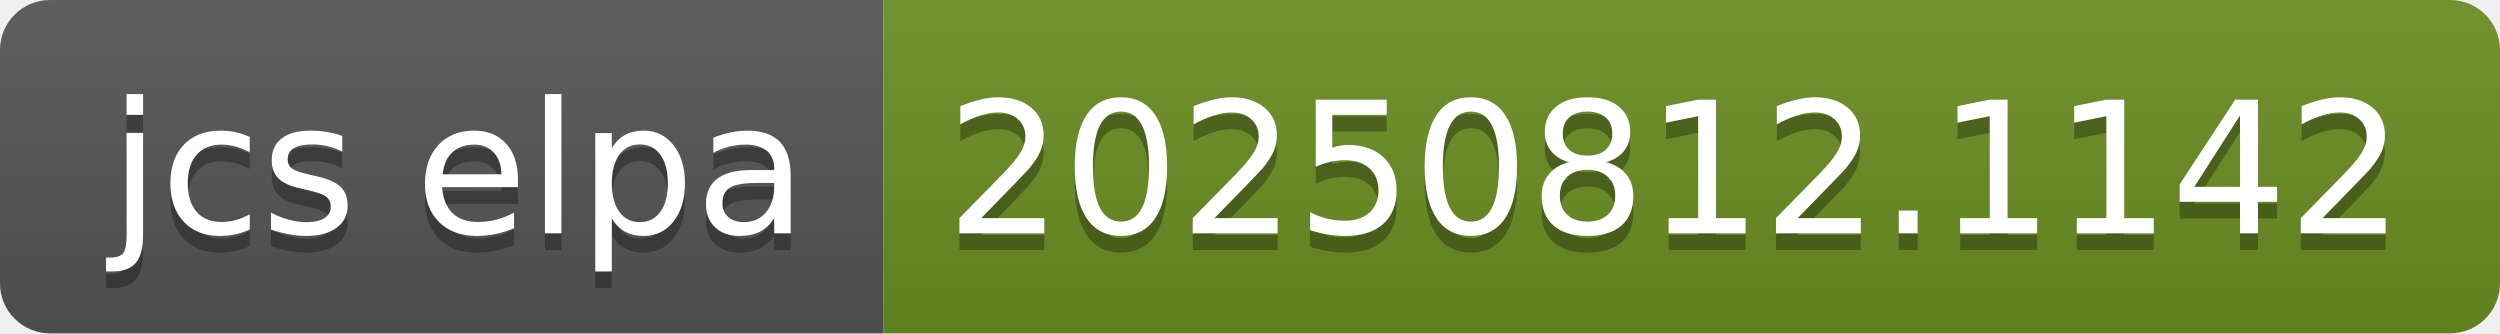
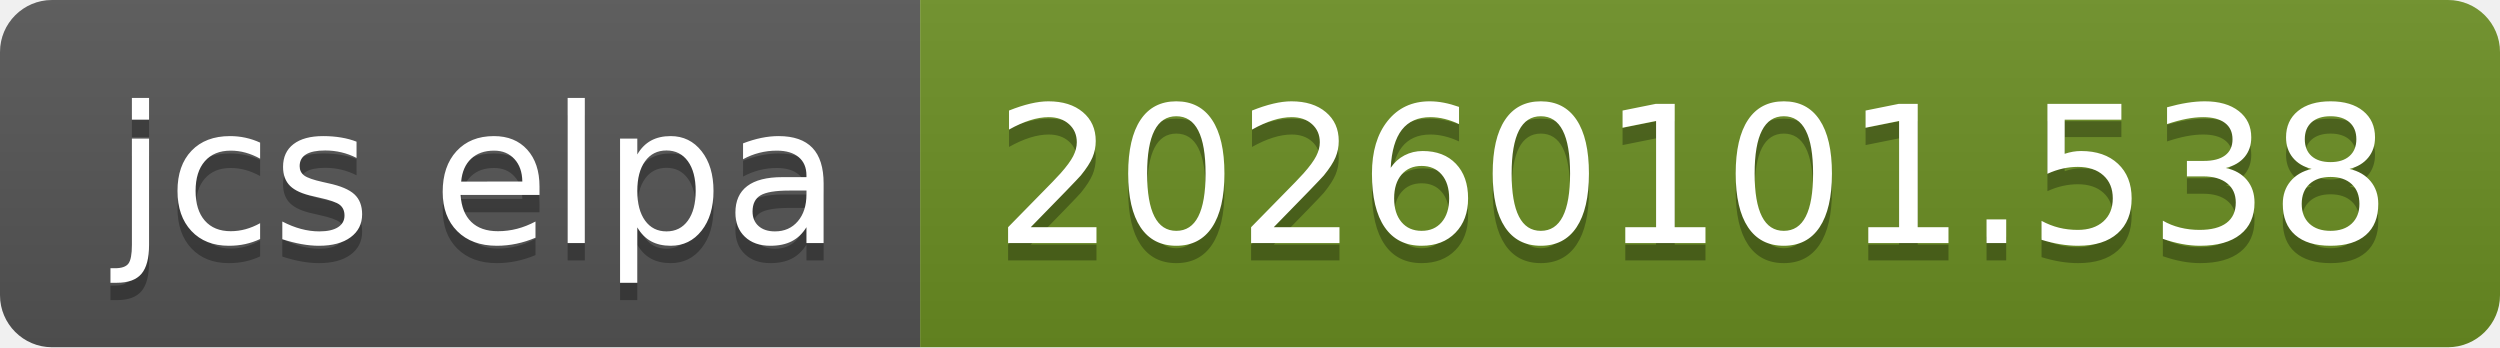
- <svg xmlns="http://www.w3.org/2000/svg" width="150" height="20" role="img" aria-label="jcs elpa: 20250812.1142">
+ <svg xmlns="http://www.w3.org/2000/svg" width="144" height="20" role="img" aria-label="jcs elpa: 20260101.538">
  <linearGradient id="s" x2="0" y2="100%">
    <stop offset="0" stop-color="#bbb" stop-opacity=".1" />
    <stop offset="1" stop-opacity=".1" />
  </linearGradient>
  <clipPath id="r">
-     <rect width="150" height="20" rx="3" fill="#fff" />
+     <rect width="144" height="20" rx="3" fill="#fff" />
  </clipPath>
  <g clip-path="url(#r)">
    <rect width="53" height="20" fill="#555" />
-     <rect x="53" width="97" height="20" fill="#6b8e23" />
-     <rect width="150" height="20" fill="url(#s)" />
+     <rect x="53" width="91" height="20" fill="#6b8e23" />
+     <rect width="144" height="20" fill="url(#s)" />
  </g>
  <g fill="#fff" text-anchor="middle" font-family="Verdana,Geneva,DejaVu Sans,sans-serif" text-rendering="geometricPrecision" font-size="110">
    <text aria-hidden="true" x="275" y="150" fill="#010101" fill-opacity=".3" transform="scale(.1)" textLength="430">jcs elpa</text>
    <text x="275" y="140" transform="scale(.1)" fill="#fff" textLength="430">jcs elpa</text>
-     <text aria-hidden="true" x="1005" y="150" fill="#010101" fill-opacity=".3" transform="scale(.1)" textLength="870">20250812.1142</text>
-     <text x="1005" y="140" transform="scale(.1)" fill="#fff" textLength="870">20250812.1142</text>
+     <text aria-hidden="true" x="975" y="150" fill="#010101" fill-opacity=".3" transform="scale(.1)" textLength="810">20260101.538</text>
+     <text x="975" y="140" transform="scale(.1)" fill="#fff" textLength="810">20260101.538</text>
  </g>
</svg>
